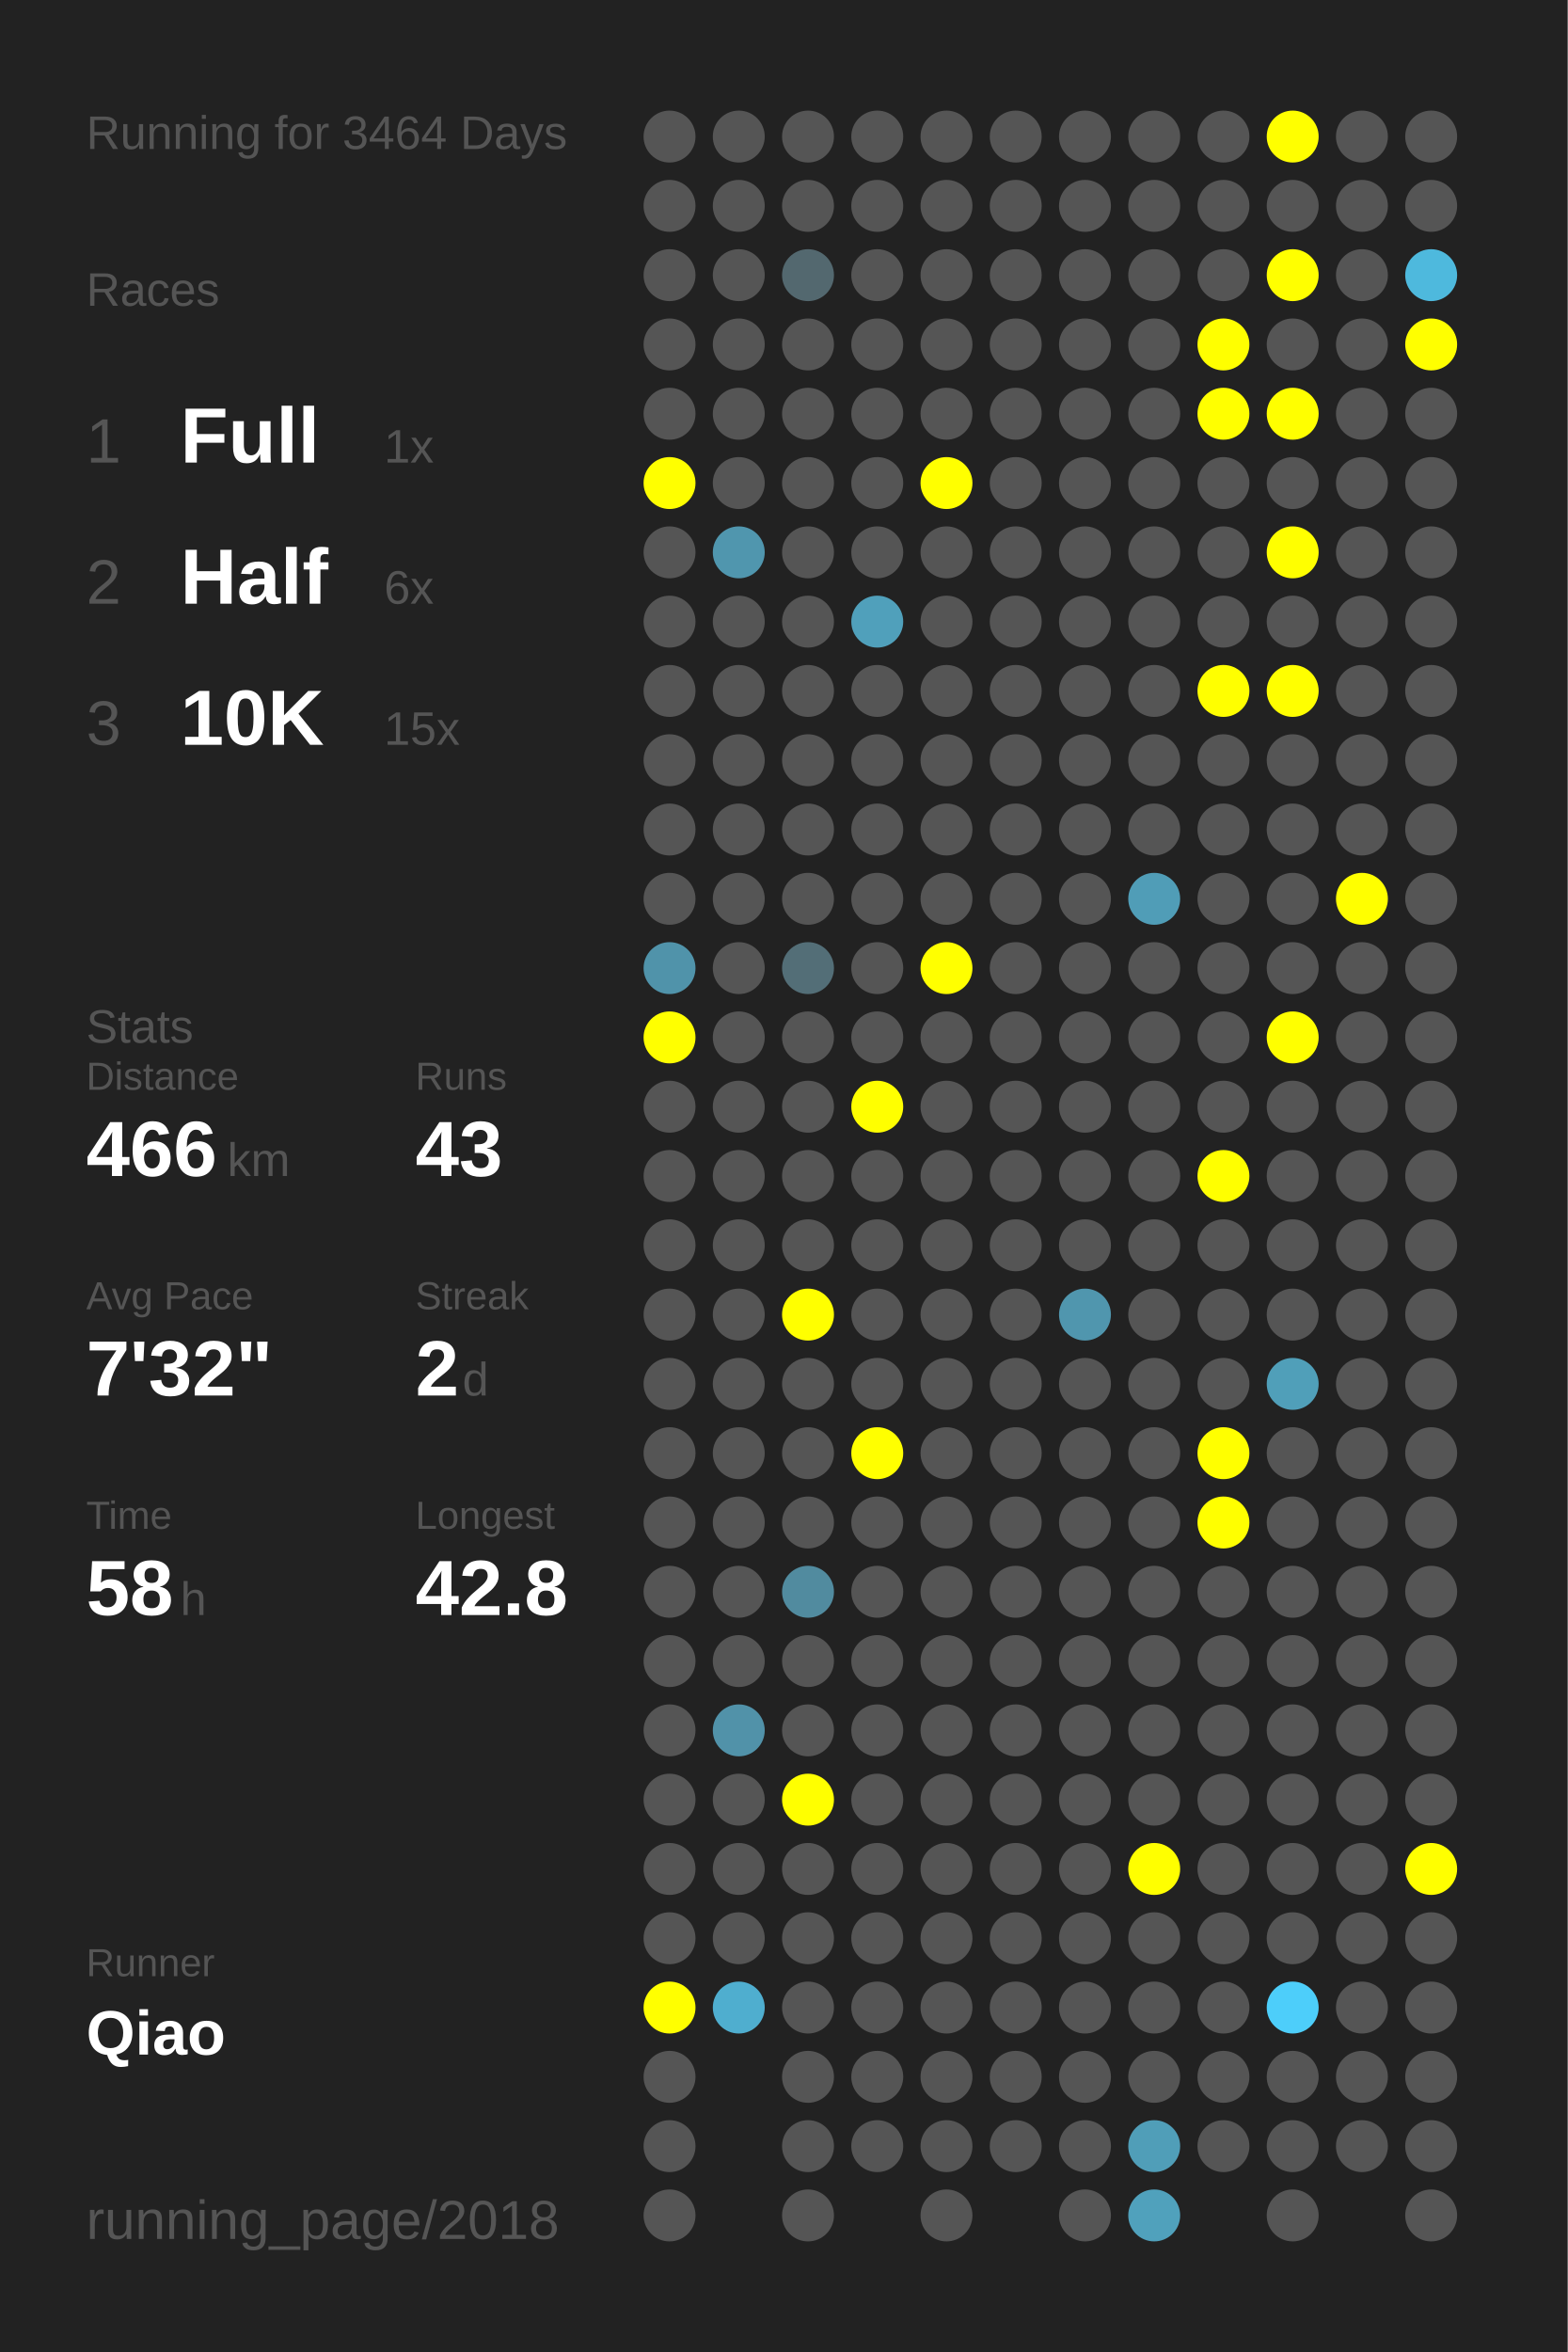
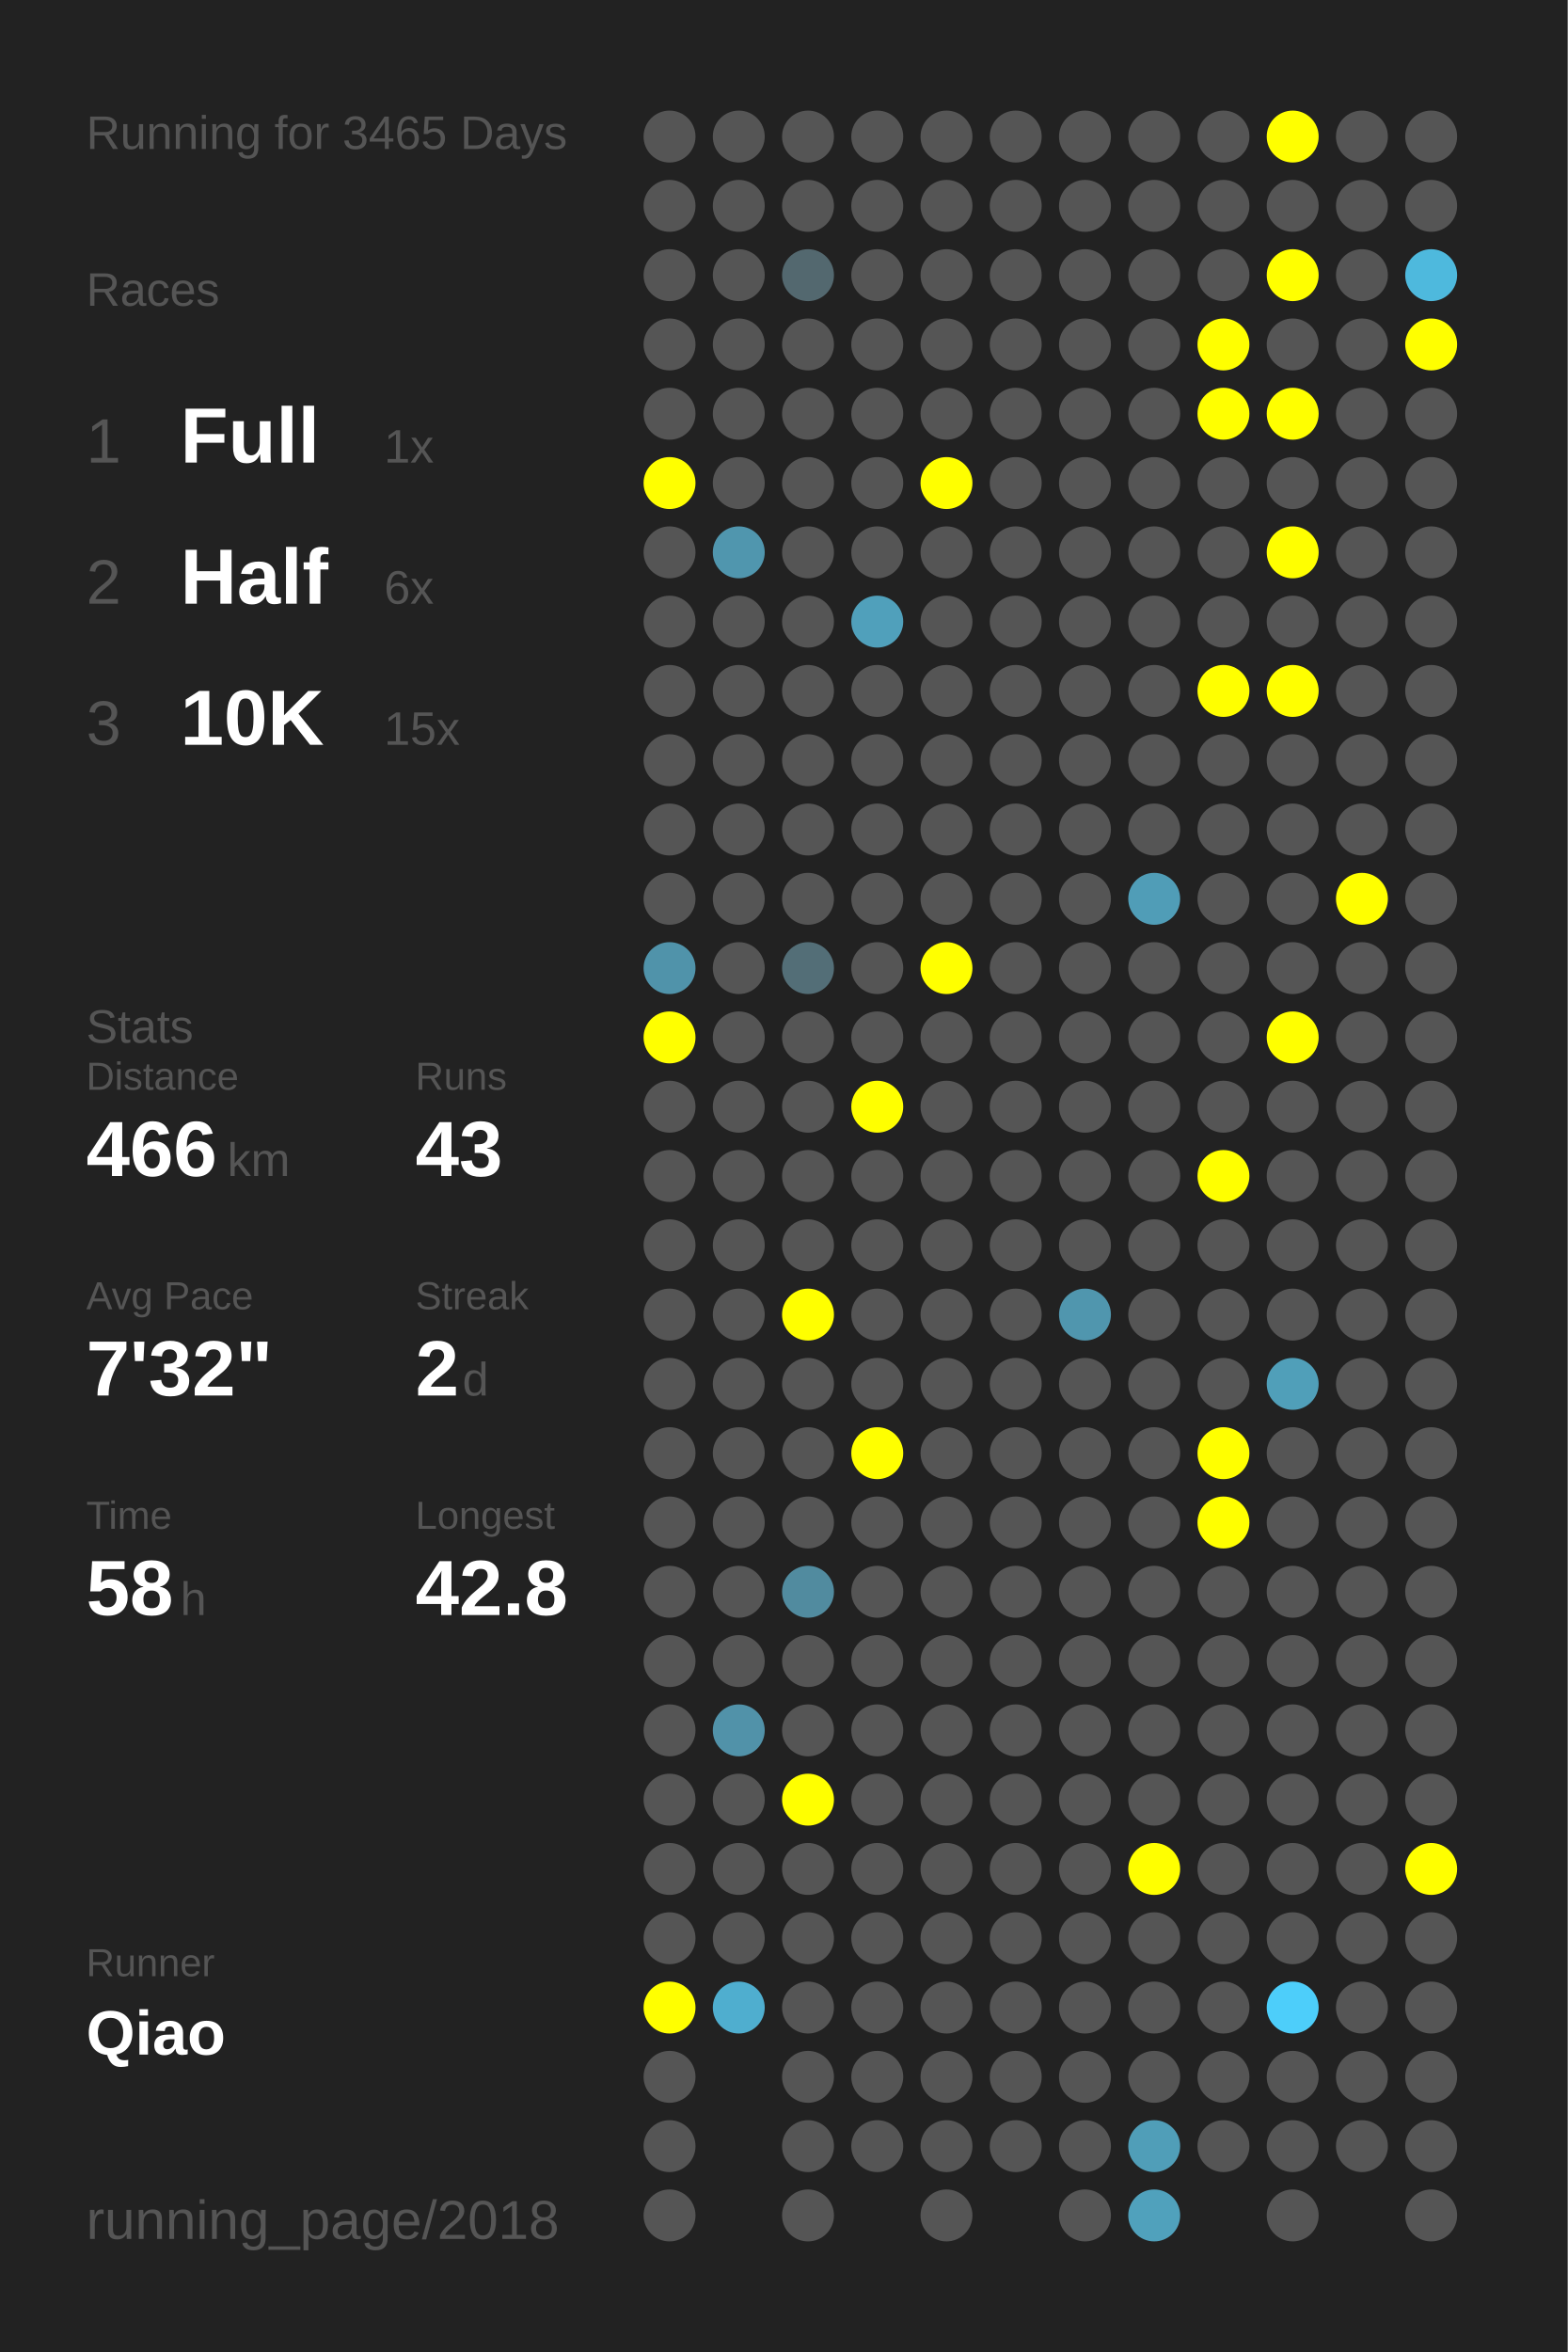
<svg xmlns="http://www.w3.org/2000/svg" baseProfile="full" height="300mm" version="1.1" viewBox="0,0,200,300" width="200mm">
  <defs />
  <rect fill="#222222" height="300" width="200" x="0" y="0" />
-   <text fill="#555555" style="font-size:6px; font-family:Arial;" x="11" y="19">Running for 3464 Days</text>
+   <text fill="#555555" style="font-size:6px; font-family:Arial;" x="11" y="19">Running for 3465 Days</text>
  <text fill="#555555" style="font-size:6px; font-family:Arial;" x="11" y="39">Races</text>
  <text fill="#555555" style="font-size:8px; font-family:Arial;" x="11" y="59">1</text>
  <text fill="#FFFFFF" style="font-size:10px; font-family:Arial; font-weight:bold;" x="23" y="59">Full</text>
  <text fill="#555555" style="font-size:6px; font-family:Arial;" x="49" y="59">1x</text>
  <text fill="#555555" style="font-size:8px; font-family:Arial;" x="11" y="77">2</text>
  <text fill="#FFFFFF" style="font-size:10px; font-family:Arial; font-weight:bold;" x="23" y="77">Half</text>
  <text fill="#555555" style="font-size:6px; font-family:Arial;" x="49" y="77">6x</text>
  <text fill="#555555" style="font-size:8px; font-family:Arial;" x="11" y="95">3</text>
  <text fill="#FFFFFF" style="font-size:10px; font-family:Arial; font-weight:bold;" x="23" y="95">10K</text>
  <text fill="#555555" style="font-size:6px; font-family:Arial;" x="49" y="95">15x</text>
  <text fill="#555555" style="font-size:6px; font-family:Arial;" x="11" y="133">Stats</text>
  <text fill="#555555" style="font-size:5px; font-family:Arial;" x="11" y="139">Distance</text>
  <text fill="#FFFFFF" style="font-size:10px; font-family:Arial; font-weight:bold;" x="11" y="150">466</text>
  <text fill="#555555" style="font-size:6px; font-family:Arial;" x="29" y="150">km</text>
  <text fill="#555555" style="font-size:5px; font-family:Arial;" x="53" y="139">Runs</text>
  <text fill="#FFFFFF" style="font-size:10px; font-family:Arial; font-weight:bold;" x="53" y="150">43</text>
  <text fill="#555555" style="font-size:5px; font-family:Arial;" x="11" y="167">Avg Pace</text>
  <text fill="#FFFFFF" style="font-size:10px; font-family:Arial; font-weight:bold;" x="11" y="178">7'32"</text>
  <text fill="#555555" style="font-size:5px; font-family:Arial;" x="53" y="167">Streak</text>
  <text fill="#FFFFFF" style="font-size:10px; font-family:Arial; font-weight:bold;" x="53" y="178">2</text>
  <text fill="#555555" style="font-size:6px; font-family:Arial;" x="59" y="178">d</text>
  <text fill="#555555" style="font-size:5px; font-family:Arial;" x="11" y="195">Time</text>
  <text fill="#FFFFFF" style="font-size:10px; font-family:Arial; font-weight:bold;" x="11" y="206">58</text>
  <text fill="#555555" style="font-size:6px; font-family:Arial;" x="23" y="206">h</text>
  <text fill="#555555" style="font-size:5px; font-family:Arial;" x="53" y="195">Longest</text>
  <text fill="#FFFFFF" style="font-size:10px; font-family:Arial; font-weight:bold;" x="53" y="206">42.8</text>
  <text fill="#555555" style="font-size:5px; font-family:Arial;" x="11" y="252.065">Runner</text>
  <text fill="#FFFFFF" style="font-size:8px; font-family:Arial; font-weight:bold;" x="11" y="262.065">Qiao</text>
  <text fill="#555555" style="font-size:7px; font-family:Arial;" x="11" y="285.581">running_page/2018</text>
  <circle cx="85.417" cy="17.419" fill="#555555" r="3.312" />
  <circle cx="85.417" cy="26.258" fill="#555555" r="3.312" />
  <circle cx="85.417" cy="35.097" fill="#555555" r="3.312" />
  <circle cx="85.417" cy="43.935" fill="#555555" r="3.312" />
  <circle cx="85.417" cy="52.774" fill="#555555" r="3.312" />
  <circle cx="85.417" cy="61.613" fill="#FFFF00" r="3.312" />
  <circle cx="85.417" cy="70.452" fill="#555555" r="3.312" />
  <circle cx="85.417" cy="79.29" fill="#555555" r="3.312" />
  <circle cx="85.417" cy="88.129" fill="#555555" r="3.312" />
  <circle cx="85.417" cy="96.968" fill="#555555" r="3.312" />
  <circle cx="85.417" cy="105.806" fill="#555555" r="3.312" />
  <circle cx="85.417" cy="114.645" fill="#555555" r="3.312" />
  <circle cx="85.417" cy="123.484" fill="#5093aa" r="3.312" />
  <circle cx="85.417" cy="132.323" fill="#FFFF00" r="3.312" />
  <circle cx="85.417" cy="141.161" fill="#555555" r="3.312" />
  <circle cx="85.417" cy="150" fill="#555555" r="3.312" />
  <circle cx="85.417" cy="158.839" fill="#555555" r="3.312" />
  <circle cx="85.417" cy="167.677" fill="#555555" r="3.312" />
  <circle cx="85.417" cy="176.516" fill="#555555" r="3.312" />
  <circle cx="85.417" cy="185.355" fill="#555555" r="3.312" />
  <circle cx="85.417" cy="194.194" fill="#555555" r="3.312" />
  <circle cx="85.417" cy="203.032" fill="#555555" r="3.312" />
  <circle cx="85.417" cy="211.871" fill="#555555" r="3.312" />
  <circle cx="85.417" cy="220.71" fill="#555555" r="3.312" />
  <circle cx="85.417" cy="229.548" fill="#555555" r="3.312" />
  <circle cx="85.417" cy="238.387" fill="#555555" r="3.312" />
  <circle cx="85.417" cy="247.226" fill="#555555" r="3.312" />
  <circle cx="85.417" cy="256.065" fill="#FFFF00" r="3.312" />
  <circle cx="85.417" cy="264.903" fill="#555555" r="3.312" />
  <circle cx="85.417" cy="273.742" fill="#555555" r="3.312" />
  <circle cx="85.417" cy="282.581" fill="#555555" r="3.312" />
  <circle cx="94.25" cy="17.419" fill="#555555" r="3.312" />
  <circle cx="94.25" cy="26.258" fill="#555555" r="3.312" />
  <circle cx="94.25" cy="35.097" fill="#555555" r="3.312" />
  <circle cx="94.25" cy="43.935" fill="#555555" r="3.312" />
  <circle cx="94.25" cy="52.774" fill="#555555" r="3.312" />
  <circle cx="94.25" cy="61.613" fill="#555555" r="3.312" />
  <circle cx="94.25" cy="70.452" fill="#5096ae" r="3.312" />
  <circle cx="94.25" cy="79.29" fill="#555555" r="3.312" />
  <circle cx="94.25" cy="88.129" fill="#555555" r="3.312" />
  <circle cx="94.25" cy="96.968" fill="#555555" r="3.312" />
  <circle cx="94.25" cy="105.806" fill="#555555" r="3.312" />
  <circle cx="94.25" cy="114.645" fill="#555555" r="3.312" />
  <circle cx="94.25" cy="123.484" fill="#555555" r="3.312" />
  <circle cx="94.25" cy="132.323" fill="#555555" r="3.312" />
  <circle cx="94.25" cy="141.161" fill="#555555" r="3.312" />
  <circle cx="94.25" cy="150" fill="#555555" r="3.312" />
  <circle cx="94.25" cy="158.839" fill="#555555" r="3.312" />
  <circle cx="94.25" cy="167.677" fill="#555555" r="3.312" />
  <circle cx="94.25" cy="176.516" fill="#555555" r="3.312" />
  <circle cx="94.25" cy="185.355" fill="#555555" r="3.312" />
  <circle cx="94.25" cy="194.194" fill="#555555" r="3.312" />
  <circle cx="94.25" cy="203.032" fill="#555555" r="3.312" />
  <circle cx="94.25" cy="211.871" fill="#555555" r="3.312" />
  <circle cx="94.25" cy="220.71" fill="#5192a9" r="3.312" />
  <circle cx="94.25" cy="229.548" fill="#555555" r="3.312" />
  <circle cx="94.25" cy="238.387" fill="#555555" r="3.312" />
  <circle cx="94.25" cy="247.226" fill="#555555" r="3.312" />
  <circle cx="94.25" cy="256.065" fill="#4faecf" r="3.312" />
  <circle cx="103.083" cy="17.419" fill="#555555" r="3.312" />
  <circle cx="103.083" cy="26.258" fill="#555555" r="3.312" />
  <circle cx="103.083" cy="35.097" fill="#53686f" r="3.312" />
  <circle cx="103.083" cy="43.935" fill="#555555" r="3.312" />
  <circle cx="103.083" cy="52.774" fill="#555555" r="3.312" />
  <circle cx="103.083" cy="61.613" fill="#555555" r="3.312" />
  <circle cx="103.083" cy="70.452" fill="#555555" r="3.312" />
  <circle cx="103.083" cy="79.29" fill="#555555" r="3.312" />
  <circle cx="103.083" cy="88.129" fill="#555555" r="3.312" />
  <circle cx="103.083" cy="96.968" fill="#555555" r="3.312" />
  <circle cx="103.083" cy="105.806" fill="#555555" r="3.312" />
  <circle cx="103.083" cy="114.645" fill="#555555" r="3.312" />
  <circle cx="103.083" cy="123.484" fill="#536e77" r="3.312" />
  <circle cx="103.083" cy="132.323" fill="#555555" r="3.312" />
  <circle cx="103.083" cy="141.161" fill="#555555" r="3.312" />
  <circle cx="103.083" cy="150" fill="#555555" r="3.312" />
  <circle cx="103.083" cy="158.839" fill="#555555" r="3.312" />
  <circle cx="103.083" cy="167.677" fill="#FFFF00" r="3.312" />
  <circle cx="103.083" cy="176.516" fill="#555555" r="3.312" />
  <circle cx="103.083" cy="185.355" fill="#555555" r="3.312" />
  <circle cx="103.083" cy="194.194" fill="#555555" r="3.312" />
  <circle cx="103.083" cy="203.032" fill="#518b9f" r="3.312" />
  <circle cx="103.083" cy="211.871" fill="#555555" r="3.312" />
  <circle cx="103.083" cy="220.71" fill="#555555" r="3.312" />
  <circle cx="103.083" cy="229.548" fill="#FFFF00" r="3.312" />
  <circle cx="103.083" cy="238.387" fill="#555555" r="3.312" />
  <circle cx="103.083" cy="247.226" fill="#555555" r="3.312" />
  <circle cx="103.083" cy="256.065" fill="#555555" r="3.312" />
  <circle cx="103.083" cy="264.903" fill="#555555" r="3.312" />
  <circle cx="103.083" cy="273.742" fill="#555555" r="3.312" />
  <circle cx="103.083" cy="282.581" fill="#555555" r="3.312" />
  <circle cx="111.917" cy="17.419" fill="#555555" r="3.312" />
  <circle cx="111.917" cy="26.258" fill="#555555" r="3.312" />
  <circle cx="111.917" cy="35.097" fill="#555555" r="3.312" />
  <circle cx="111.917" cy="43.935" fill="#555555" r="3.312" />
  <circle cx="111.917" cy="52.774" fill="#555555" r="3.312" />
  <circle cx="111.917" cy="61.613" fill="#555555" r="3.312" />
  <circle cx="111.917" cy="70.452" fill="#555555" r="3.312" />
  <circle cx="111.917" cy="79.29" fill="#50a0bb" r="3.312" />
  <circle cx="111.917" cy="88.129" fill="#555555" r="3.312" />
  <circle cx="111.917" cy="96.968" fill="#555555" r="3.312" />
  <circle cx="111.917" cy="105.806" fill="#555555" r="3.312" />
  <circle cx="111.917" cy="114.645" fill="#555555" r="3.312" />
  <circle cx="111.917" cy="123.484" fill="#555555" r="3.312" />
  <circle cx="111.917" cy="132.323" fill="#555555" r="3.312" />
  <circle cx="111.917" cy="141.161" fill="#FFFF00" r="3.312" />
  <circle cx="111.917" cy="150" fill="#555555" r="3.312" />
  <circle cx="111.917" cy="158.839" fill="#555555" r="3.312" />
  <circle cx="111.917" cy="167.677" fill="#555555" r="3.312" />
  <circle cx="111.917" cy="176.516" fill="#555555" r="3.312" />
  <circle cx="111.917" cy="185.355" fill="#FFFF00" r="3.312" />
  <circle cx="111.917" cy="194.194" fill="#555555" r="3.312" />
  <circle cx="111.917" cy="203.032" fill="#555555" r="3.312" />
  <circle cx="111.917" cy="211.871" fill="#555555" r="3.312" />
  <circle cx="111.917" cy="220.71" fill="#555555" r="3.312" />
  <circle cx="111.917" cy="229.548" fill="#555555" r="3.312" />
  <circle cx="111.917" cy="238.387" fill="#555555" r="3.312" />
  <circle cx="111.917" cy="247.226" fill="#555555" r="3.312" />
  <circle cx="111.917" cy="256.065" fill="#555555" r="3.312" />
  <circle cx="111.917" cy="264.903" fill="#555555" r="3.312" />
  <circle cx="111.917" cy="273.742" fill="#555555" r="3.312" />
  <circle cx="120.75" cy="17.419" fill="#555555" r="3.312" />
  <circle cx="120.75" cy="26.258" fill="#555555" r="3.312" />
  <circle cx="120.75" cy="35.097" fill="#555555" r="3.312" />
  <circle cx="120.75" cy="43.935" fill="#555555" r="3.312" />
  <circle cx="120.75" cy="52.774" fill="#555555" r="3.312" />
  <circle cx="120.75" cy="61.613" fill="#FFFF00" r="3.312" />
  <circle cx="120.75" cy="70.452" fill="#555555" r="3.312" />
  <circle cx="120.75" cy="79.29" fill="#555555" r="3.312" />
  <circle cx="120.75" cy="88.129" fill="#555555" r="3.312" />
  <circle cx="120.75" cy="96.968" fill="#555555" r="3.312" />
  <circle cx="120.75" cy="105.806" fill="#555555" r="3.312" />
  <circle cx="120.75" cy="114.645" fill="#555555" r="3.312" />
  <circle cx="120.75" cy="123.484" fill="#FFFF00" r="3.312" />
  <circle cx="120.75" cy="132.323" fill="#555555" r="3.312" />
  <circle cx="120.75" cy="141.161" fill="#555555" r="3.312" />
  <circle cx="120.75" cy="150" fill="#555555" r="3.312" />
  <circle cx="120.75" cy="158.839" fill="#555555" r="3.312" />
  <circle cx="120.75" cy="167.677" fill="#555555" r="3.312" />
  <circle cx="120.75" cy="176.516" fill="#555555" r="3.312" />
  <circle cx="120.75" cy="185.355" fill="#555555" r="3.312" />
  <circle cx="120.75" cy="194.194" fill="#555555" r="3.312" />
  <circle cx="120.75" cy="203.032" fill="#555555" r="3.312" />
  <circle cx="120.75" cy="211.871" fill="#555555" r="3.312" />
  <circle cx="120.75" cy="220.71" fill="#555555" r="3.312" />
  <circle cx="120.75" cy="229.548" fill="#555555" r="3.312" />
  <circle cx="120.75" cy="238.387" fill="#555555" r="3.312" />
  <circle cx="120.75" cy="247.226" fill="#555555" r="3.312" />
  <circle cx="120.75" cy="256.065" fill="#555555" r="3.312" />
  <circle cx="120.75" cy="264.903" fill="#555555" r="3.312" />
  <circle cx="120.75" cy="273.742" fill="#555555" r="3.312" />
  <circle cx="120.75" cy="282.581" fill="#555555" r="3.312" />
  <circle cx="129.583" cy="17.419" fill="#555555" r="3.312" />
  <circle cx="129.583" cy="26.258" fill="#555555" r="3.312" />
  <circle cx="129.583" cy="35.097" fill="#555555" r="3.312" />
  <circle cx="129.583" cy="43.935" fill="#555555" r="3.312" />
  <circle cx="129.583" cy="52.774" fill="#555555" r="3.312" />
  <circle cx="129.583" cy="61.613" fill="#555555" r="3.312" />
  <circle cx="129.583" cy="70.452" fill="#555555" r="3.312" />
  <circle cx="129.583" cy="79.29" fill="#555555" r="3.312" />
  <circle cx="129.583" cy="88.129" fill="#555555" r="3.312" />
  <circle cx="129.583" cy="96.968" fill="#555555" r="3.312" />
  <circle cx="129.583" cy="105.806" fill="#555555" r="3.312" />
  <circle cx="129.583" cy="114.645" fill="#555555" r="3.312" />
  <circle cx="129.583" cy="123.484" fill="#555555" r="3.312" />
  <circle cx="129.583" cy="132.323" fill="#555555" r="3.312" />
  <circle cx="129.583" cy="141.161" fill="#555555" r="3.312" />
  <circle cx="129.583" cy="150" fill="#555555" r="3.312" />
  <circle cx="129.583" cy="158.839" fill="#555555" r="3.312" />
  <circle cx="129.583" cy="167.677" fill="#555555" r="3.312" />
  <circle cx="129.583" cy="176.516" fill="#555555" r="3.312" />
  <circle cx="129.583" cy="185.355" fill="#555555" r="3.312" />
  <circle cx="129.583" cy="194.194" fill="#555555" r="3.312" />
  <circle cx="129.583" cy="203.032" fill="#555555" r="3.312" />
  <circle cx="129.583" cy="211.871" fill="#555555" r="3.312" />
  <circle cx="129.583" cy="220.71" fill="#555555" r="3.312" />
  <circle cx="129.583" cy="229.548" fill="#555555" r="3.312" />
  <circle cx="129.583" cy="238.387" fill="#555555" r="3.312" />
  <circle cx="129.583" cy="247.226" fill="#555555" r="3.312" />
  <circle cx="129.583" cy="256.065" fill="#555555" r="3.312" />
  <circle cx="129.583" cy="264.903" fill="#555555" r="3.312" />
  <circle cx="129.583" cy="273.742" fill="#555555" r="3.312" />
  <circle cx="138.417" cy="17.419" fill="#555555" r="3.312" />
  <circle cx="138.417" cy="26.258" fill="#555555" r="3.312" />
  <circle cx="138.417" cy="35.097" fill="#555555" r="3.312" />
  <circle cx="138.417" cy="43.935" fill="#555555" r="3.312" />
  <circle cx="138.417" cy="52.774" fill="#555555" r="3.312" />
  <circle cx="138.417" cy="61.613" fill="#555555" r="3.312" />
  <circle cx="138.417" cy="70.452" fill="#555555" r="3.312" />
  <circle cx="138.417" cy="79.29" fill="#555555" r="3.312" />
  <circle cx="138.417" cy="88.129" fill="#555555" r="3.312" />
  <circle cx="138.417" cy="96.968" fill="#555555" r="3.312" />
  <circle cx="138.417" cy="105.806" fill="#555555" r="3.312" />
  <circle cx="138.417" cy="114.645" fill="#555555" r="3.312" />
  <circle cx="138.417" cy="123.484" fill="#555555" r="3.312" />
  <circle cx="138.417" cy="132.323" fill="#555555" r="3.312" />
  <circle cx="138.417" cy="141.161" fill="#555555" r="3.312" />
  <circle cx="138.417" cy="150" fill="#555555" r="3.312" />
  <circle cx="138.417" cy="158.839" fill="#555555" r="3.312" />
  <circle cx="138.417" cy="167.677" fill="#5096ae" r="3.312" />
  <circle cx="138.417" cy="176.516" fill="#555555" r="3.312" />
  <circle cx="138.417" cy="185.355" fill="#555555" r="3.312" />
  <circle cx="138.417" cy="194.194" fill="#555555" r="3.312" />
  <circle cx="138.417" cy="203.032" fill="#555555" r="3.312" />
  <circle cx="138.417" cy="211.871" fill="#555555" r="3.312" />
  <circle cx="138.417" cy="220.71" fill="#555555" r="3.312" />
  <circle cx="138.417" cy="229.548" fill="#555555" r="3.312" />
  <circle cx="138.417" cy="238.387" fill="#555555" r="3.312" />
  <circle cx="138.417" cy="247.226" fill="#555555" r="3.312" />
  <circle cx="138.417" cy="256.065" fill="#555555" r="3.312" />
  <circle cx="138.417" cy="264.903" fill="#555555" r="3.312" />
  <circle cx="138.417" cy="273.742" fill="#555555" r="3.312" />
  <circle cx="138.417" cy="282.581" fill="#555555" r="3.312" />
  <circle cx="147.25" cy="17.419" fill="#555555" r="3.312" />
  <circle cx="147.25" cy="26.258" fill="#555555" r="3.312" />
  <circle cx="147.25" cy="35.097" fill="#555555" r="3.312" />
  <circle cx="147.25" cy="43.935" fill="#555555" r="3.312" />
  <circle cx="147.25" cy="52.774" fill="#555555" r="3.312" />
  <circle cx="147.25" cy="61.613" fill="#555555" r="3.312" />
  <circle cx="147.25" cy="70.452" fill="#555555" r="3.312" />
  <circle cx="147.25" cy="79.29" fill="#555555" r="3.312" />
  <circle cx="147.25" cy="88.129" fill="#555555" r="3.312" />
  <circle cx="147.25" cy="96.968" fill="#555555" r="3.312" />
  <circle cx="147.25" cy="105.806" fill="#555555" r="3.312" />
  <circle cx="147.25" cy="114.645" fill="#509db7" r="3.312" />
  <circle cx="147.25" cy="123.484" fill="#555555" r="3.312" />
  <circle cx="147.25" cy="132.323" fill="#555555" r="3.312" />
  <circle cx="147.25" cy="141.161" fill="#555555" r="3.312" />
  <circle cx="147.25" cy="150" fill="#555555" r="3.312" />
  <circle cx="147.25" cy="158.839" fill="#555555" r="3.312" />
  <circle cx="147.25" cy="167.677" fill="#555555" r="3.312" />
  <circle cx="147.25" cy="176.516" fill="#555555" r="3.312" />
  <circle cx="147.25" cy="185.355" fill="#555555" r="3.312" />
  <circle cx="147.25" cy="194.194" fill="#555555" r="3.312" />
  <circle cx="147.25" cy="203.032" fill="#555555" r="3.312" />
  <circle cx="147.25" cy="211.871" fill="#555555" r="3.312" />
  <circle cx="147.25" cy="220.71" fill="#555555" r="3.312" />
  <circle cx="147.25" cy="229.548" fill="#555555" r="3.312" />
  <circle cx="147.25" cy="238.387" fill="#FFFF00" r="3.312" />
  <circle cx="147.25" cy="247.226" fill="#555555" r="3.312" />
  <circle cx="147.25" cy="256.065" fill="#555555" r="3.312" />
  <circle cx="147.25" cy="264.903" fill="#555555" r="3.312" />
  <circle cx="147.25" cy="273.742" fill="#509eb8" r="3.312" />
  <circle cx="147.25" cy="282.581" fill="#50a1bc" r="3.312" />
  <circle cx="156.083" cy="17.419" fill="#555555" r="3.312" />
  <circle cx="156.083" cy="26.258" fill="#555555" r="3.312" />
  <circle cx="156.083" cy="35.097" fill="#555555" r="3.312" />
  <circle cx="156.083" cy="43.935" fill="#FFFF00" r="3.312" />
  <circle cx="156.083" cy="52.774" fill="#FFFF00" r="3.312" />
  <circle cx="156.083" cy="61.613" fill="#555555" r="3.312" />
  <circle cx="156.083" cy="70.452" fill="#555555" r="3.312" />
  <circle cx="156.083" cy="79.29" fill="#555555" r="3.312" />
  <circle cx="156.083" cy="88.129" fill="#FFFF00" r="3.312" />
  <circle cx="156.083" cy="96.968" fill="#555555" r="3.312" />
  <circle cx="156.083" cy="105.806" fill="#555555" r="3.312" />
  <circle cx="156.083" cy="114.645" fill="#555555" r="3.312" />
  <circle cx="156.083" cy="123.484" fill="#555555" r="3.312" />
  <circle cx="156.083" cy="132.323" fill="#555555" r="3.312" />
  <circle cx="156.083" cy="141.161" fill="#555555" r="3.312" />
  <circle cx="156.083" cy="150" fill="#FFFF00" r="3.312" />
  <circle cx="156.083" cy="158.839" fill="#555555" r="3.312" />
  <circle cx="156.083" cy="167.677" fill="#555555" r="3.312" />
  <circle cx="156.083" cy="176.516" fill="#555555" r="3.312" />
  <circle cx="156.083" cy="185.355" fill="#FFFF00" r="3.312" />
  <circle cx="156.083" cy="194.194" fill="#FFFF00" r="3.312" />
  <circle cx="156.083" cy="203.032" fill="#555555" r="3.312" />
  <circle cx="156.083" cy="211.871" fill="#555555" r="3.312" />
  <circle cx="156.083" cy="220.71" fill="#555555" r="3.312" />
  <circle cx="156.083" cy="229.548" fill="#555555" r="3.312" />
  <circle cx="156.083" cy="238.387" fill="#555555" r="3.312" />
  <circle cx="156.083" cy="247.226" fill="#555555" r="3.312" />
  <circle cx="156.083" cy="256.065" fill="#555555" r="3.312" />
  <circle cx="156.083" cy="264.903" fill="#555555" r="3.312" />
  <circle cx="156.083" cy="273.742" fill="#555555" r="3.312" />
  <circle cx="164.917" cy="17.419" fill="#FFFF00" r="3.312" />
  <circle cx="164.917" cy="26.258" fill="#555555" r="3.312" />
  <circle cx="164.917" cy="35.097" fill="#FFFF00" r="3.312" />
  <circle cx="164.917" cy="43.935" fill="#555555" r="3.312" />
  <circle cx="164.917" cy="52.774" fill="#FFFF00" r="3.312" />
  <circle cx="164.917" cy="61.613" fill="#555555" r="3.312" />
  <circle cx="164.917" cy="70.452" fill="#FFFF00" r="3.312" />
  <circle cx="164.917" cy="79.29" fill="#555555" r="3.312" />
  <circle cx="164.917" cy="88.129" fill="#FFFF00" r="3.312" />
  <circle cx="164.917" cy="96.968" fill="#555555" r="3.312" />
  <circle cx="164.917" cy="105.806" fill="#555555" r="3.312" />
  <circle cx="164.917" cy="114.645" fill="#555555" r="3.312" />
  <circle cx="164.917" cy="123.484" fill="#555555" r="3.312" />
  <circle cx="164.917" cy="132.323" fill="#FFFF00" r="3.312" />
  <circle cx="164.917" cy="141.161" fill="#555555" r="3.312" />
  <circle cx="164.917" cy="150" fill="#555555" r="3.312" />
  <circle cx="164.917" cy="158.839" fill="#555555" r="3.312" />
  <circle cx="164.917" cy="167.677" fill="#555555" r="3.312" />
  <circle cx="164.917" cy="176.516" fill="#509fb9" r="3.312" />
  <circle cx="164.917" cy="185.355" fill="#555555" r="3.312" />
  <circle cx="164.917" cy="194.194" fill="#555555" r="3.312" />
  <circle cx="164.917" cy="203.032" fill="#555555" r="3.312" />
  <circle cx="164.917" cy="211.871" fill="#555555" r="3.312" />
  <circle cx="164.917" cy="220.71" fill="#555555" r="3.312" />
  <circle cx="164.917" cy="229.548" fill="#555555" r="3.312" />
  <circle cx="164.917" cy="238.387" fill="#555555" r="3.312" />
  <circle cx="164.917" cy="247.226" fill="#555555" r="3.312" />
  <circle cx="164.917" cy="256.065" fill="#4dcefa" r="3.312" />
  <circle cx="164.917" cy="264.903" fill="#555555" r="3.312" />
  <circle cx="164.917" cy="273.742" fill="#555555" r="3.312" />
  <circle cx="164.917" cy="282.581" fill="#555555" r="3.312" />
  <circle cx="173.75" cy="17.419" fill="#555555" r="3.312" />
  <circle cx="173.75" cy="26.258" fill="#555555" r="3.312" />
  <circle cx="173.75" cy="35.097" fill="#555555" r="3.312" />
  <circle cx="173.75" cy="43.935" fill="#555555" r="3.312" />
  <circle cx="173.75" cy="52.774" fill="#555555" r="3.312" />
  <circle cx="173.75" cy="61.613" fill="#555555" r="3.312" />
  <circle cx="173.75" cy="70.452" fill="#555555" r="3.312" />
  <circle cx="173.75" cy="79.29" fill="#555555" r="3.312" />
  <circle cx="173.75" cy="88.129" fill="#555555" r="3.312" />
  <circle cx="173.75" cy="96.968" fill="#555555" r="3.312" />
  <circle cx="173.75" cy="105.806" fill="#555555" r="3.312" />
  <circle cx="173.75" cy="114.645" fill="#FFFF00" r="3.312" />
  <circle cx="173.75" cy="123.484" fill="#555555" r="3.312" />
  <circle cx="173.75" cy="132.323" fill="#555555" r="3.312" />
  <circle cx="173.75" cy="141.161" fill="#555555" r="3.312" />
  <circle cx="173.75" cy="150" fill="#555555" r="3.312" />
  <circle cx="173.75" cy="158.839" fill="#555555" r="3.312" />
  <circle cx="173.75" cy="167.677" fill="#555555" r="3.312" />
  <circle cx="173.75" cy="176.516" fill="#555555" r="3.312" />
  <circle cx="173.75" cy="185.355" fill="#555555" r="3.312" />
  <circle cx="173.75" cy="194.194" fill="#555555" r="3.312" />
  <circle cx="173.75" cy="203.032" fill="#555555" r="3.312" />
  <circle cx="173.75" cy="211.871" fill="#555555" r="3.312" />
  <circle cx="173.75" cy="220.71" fill="#555555" r="3.312" />
  <circle cx="173.75" cy="229.548" fill="#555555" r="3.312" />
  <circle cx="173.75" cy="238.387" fill="#555555" r="3.312" />
  <circle cx="173.75" cy="247.226" fill="#555555" r="3.312" />
  <circle cx="173.75" cy="256.065" fill="#555555" r="3.312" />
  <circle cx="173.75" cy="264.903" fill="#555555" r="3.312" />
  <circle cx="173.75" cy="273.742" fill="#555555" r="3.312" />
  <circle cx="182.583" cy="17.419" fill="#555555" r="3.312" />
  <circle cx="182.583" cy="26.258" fill="#555555" r="3.312" />
  <circle cx="182.583" cy="35.097" fill="#4eb9dd" r="3.312" />
  <circle cx="182.583" cy="43.935" fill="#FFFF00" r="3.312" />
  <circle cx="182.583" cy="52.774" fill="#555555" r="3.312" />
  <circle cx="182.583" cy="61.613" fill="#555555" r="3.312" />
  <circle cx="182.583" cy="70.452" fill="#555555" r="3.312" />
  <circle cx="182.583" cy="79.29" fill="#555555" r="3.312" />
  <circle cx="182.583" cy="88.129" fill="#555555" r="3.312" />
  <circle cx="182.583" cy="96.968" fill="#555555" r="3.312" />
  <circle cx="182.583" cy="105.806" fill="#555555" r="3.312" />
  <circle cx="182.583" cy="114.645" fill="#555555" r="3.312" />
  <circle cx="182.583" cy="123.484" fill="#555555" r="3.312" />
  <circle cx="182.583" cy="132.323" fill="#555555" r="3.312" />
  <circle cx="182.583" cy="141.161" fill="#555555" r="3.312" />
  <circle cx="182.583" cy="150" fill="#555555" r="3.312" />
  <circle cx="182.583" cy="158.839" fill="#555555" r="3.312" />
  <circle cx="182.583" cy="167.677" fill="#555555" r="3.312" />
  <circle cx="182.583" cy="176.516" fill="#555555" r="3.312" />
  <circle cx="182.583" cy="185.355" fill="#555555" r="3.312" />
  <circle cx="182.583" cy="194.194" fill="#555555" r="3.312" />
  <circle cx="182.583" cy="203.032" fill="#555555" r="3.312" />
  <circle cx="182.583" cy="211.871" fill="#555555" r="3.312" />
  <circle cx="182.583" cy="220.71" fill="#555555" r="3.312" />
  <circle cx="182.583" cy="229.548" fill="#555555" r="3.312" />
  <circle cx="182.583" cy="238.387" fill="#FFFF00" r="3.312" />
  <circle cx="182.583" cy="247.226" fill="#555555" r="3.312" />
  <circle cx="182.583" cy="256.065" fill="#555555" r="3.312" />
  <circle cx="182.583" cy="264.903" fill="#555555" r="3.312" />
  <circle cx="182.583" cy="273.742" fill="#555555" r="3.312" />
  <circle cx="182.583" cy="282.581" fill="#555555" r="3.312" />
</svg>
